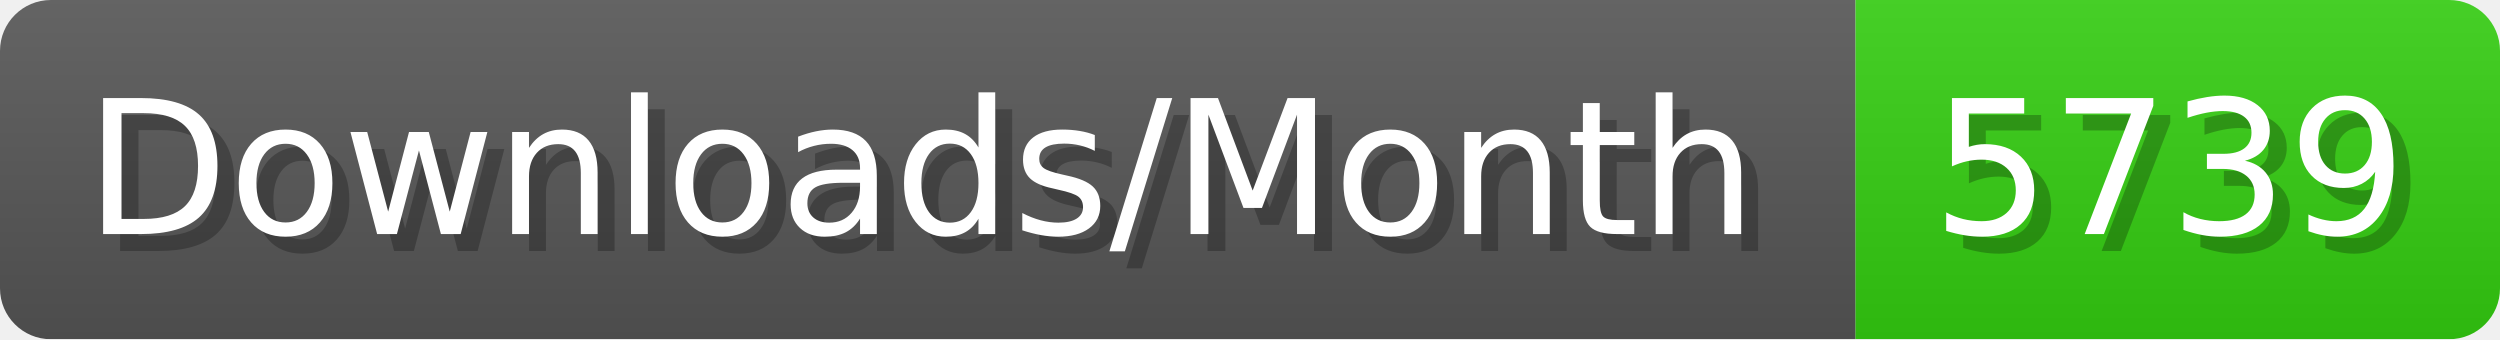
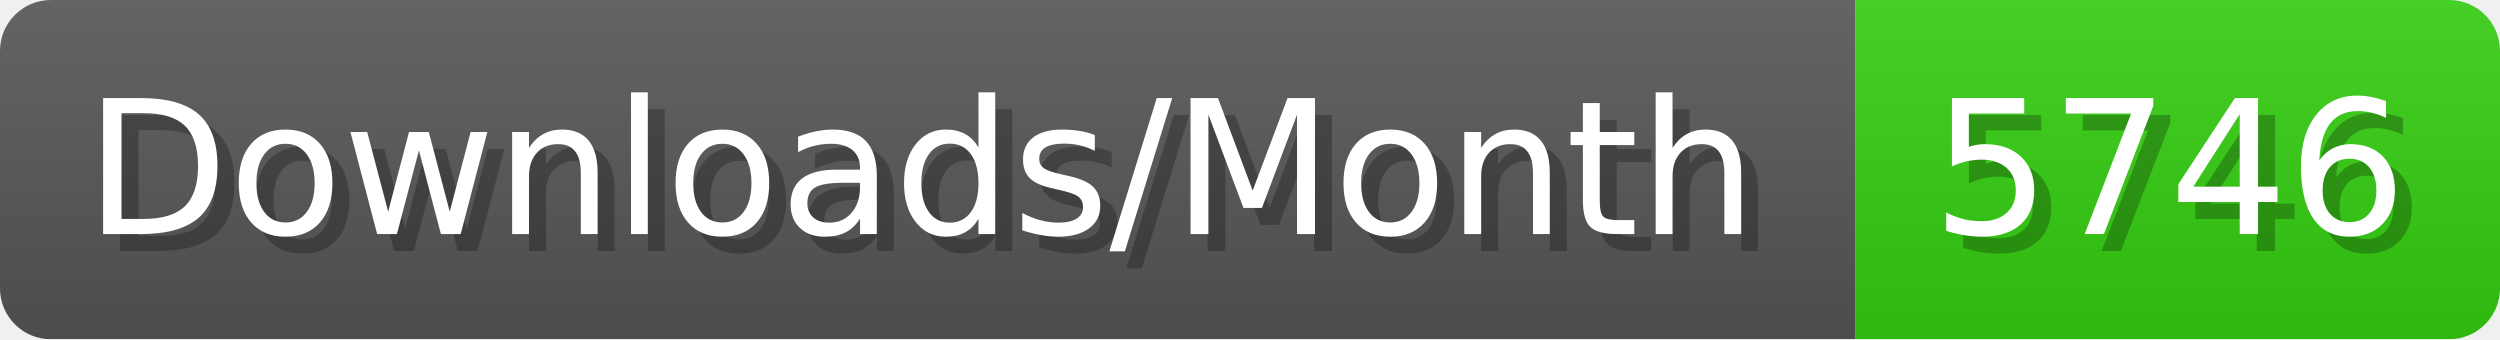
- <svg xmlns="http://www.w3.org/2000/svg" width="147.4" height="20" viewBox="0 0 1474 200" role="img" aria-label="Downloads/Month: 5739">
+ <svg xmlns="http://www.w3.org/2000/svg" width="147.4" height="20" viewBox="0 0 1474 200" role="img" aria-label="Downloads/Month: 5746">
  <linearGradient id="YlXUI" x2="0" y2="100%">
    <stop offset="0" stop-opacity=".1" stop-color="#EEE" />
    <stop offset="1" stop-opacity=".1" />
  </linearGradient>
  <mask id="JHhop">
    <rect width="1474" height="200" rx="30" fill="#FFF" />
  </mask>
  <g mask="url(#JHhop)">
    <rect width="1094" height="200" fill="#555" />
    <rect width="380" height="200" fill="#3C1" x="1094" />
    <rect width="1474" height="200" fill="url(#YlXUI)" />
  </g>
  <g aria-hidden="true" fill="#fff" text-anchor="start" font-family="Verdana,DejaVu Sans,sans-serif" font-size="110">
    <text x="60" y="148" textLength="994" fill="#000" opacity="0.25">Downloads/Month</text>
    <text x="50" y="138" textLength="994">Downloads/Month</text>
-     <text x="1149" y="148" textLength="280" fill="#000" opacity="0.25">5739</text>
-     <text x="1139" y="138" textLength="280">5739</text>
+     <text x="1149" y="148" textLength="280" fill="#000" opacity="0.25">5746</text>
+     <text x="1139" y="138" textLength="280">5746</text>
  </g>
</svg>
